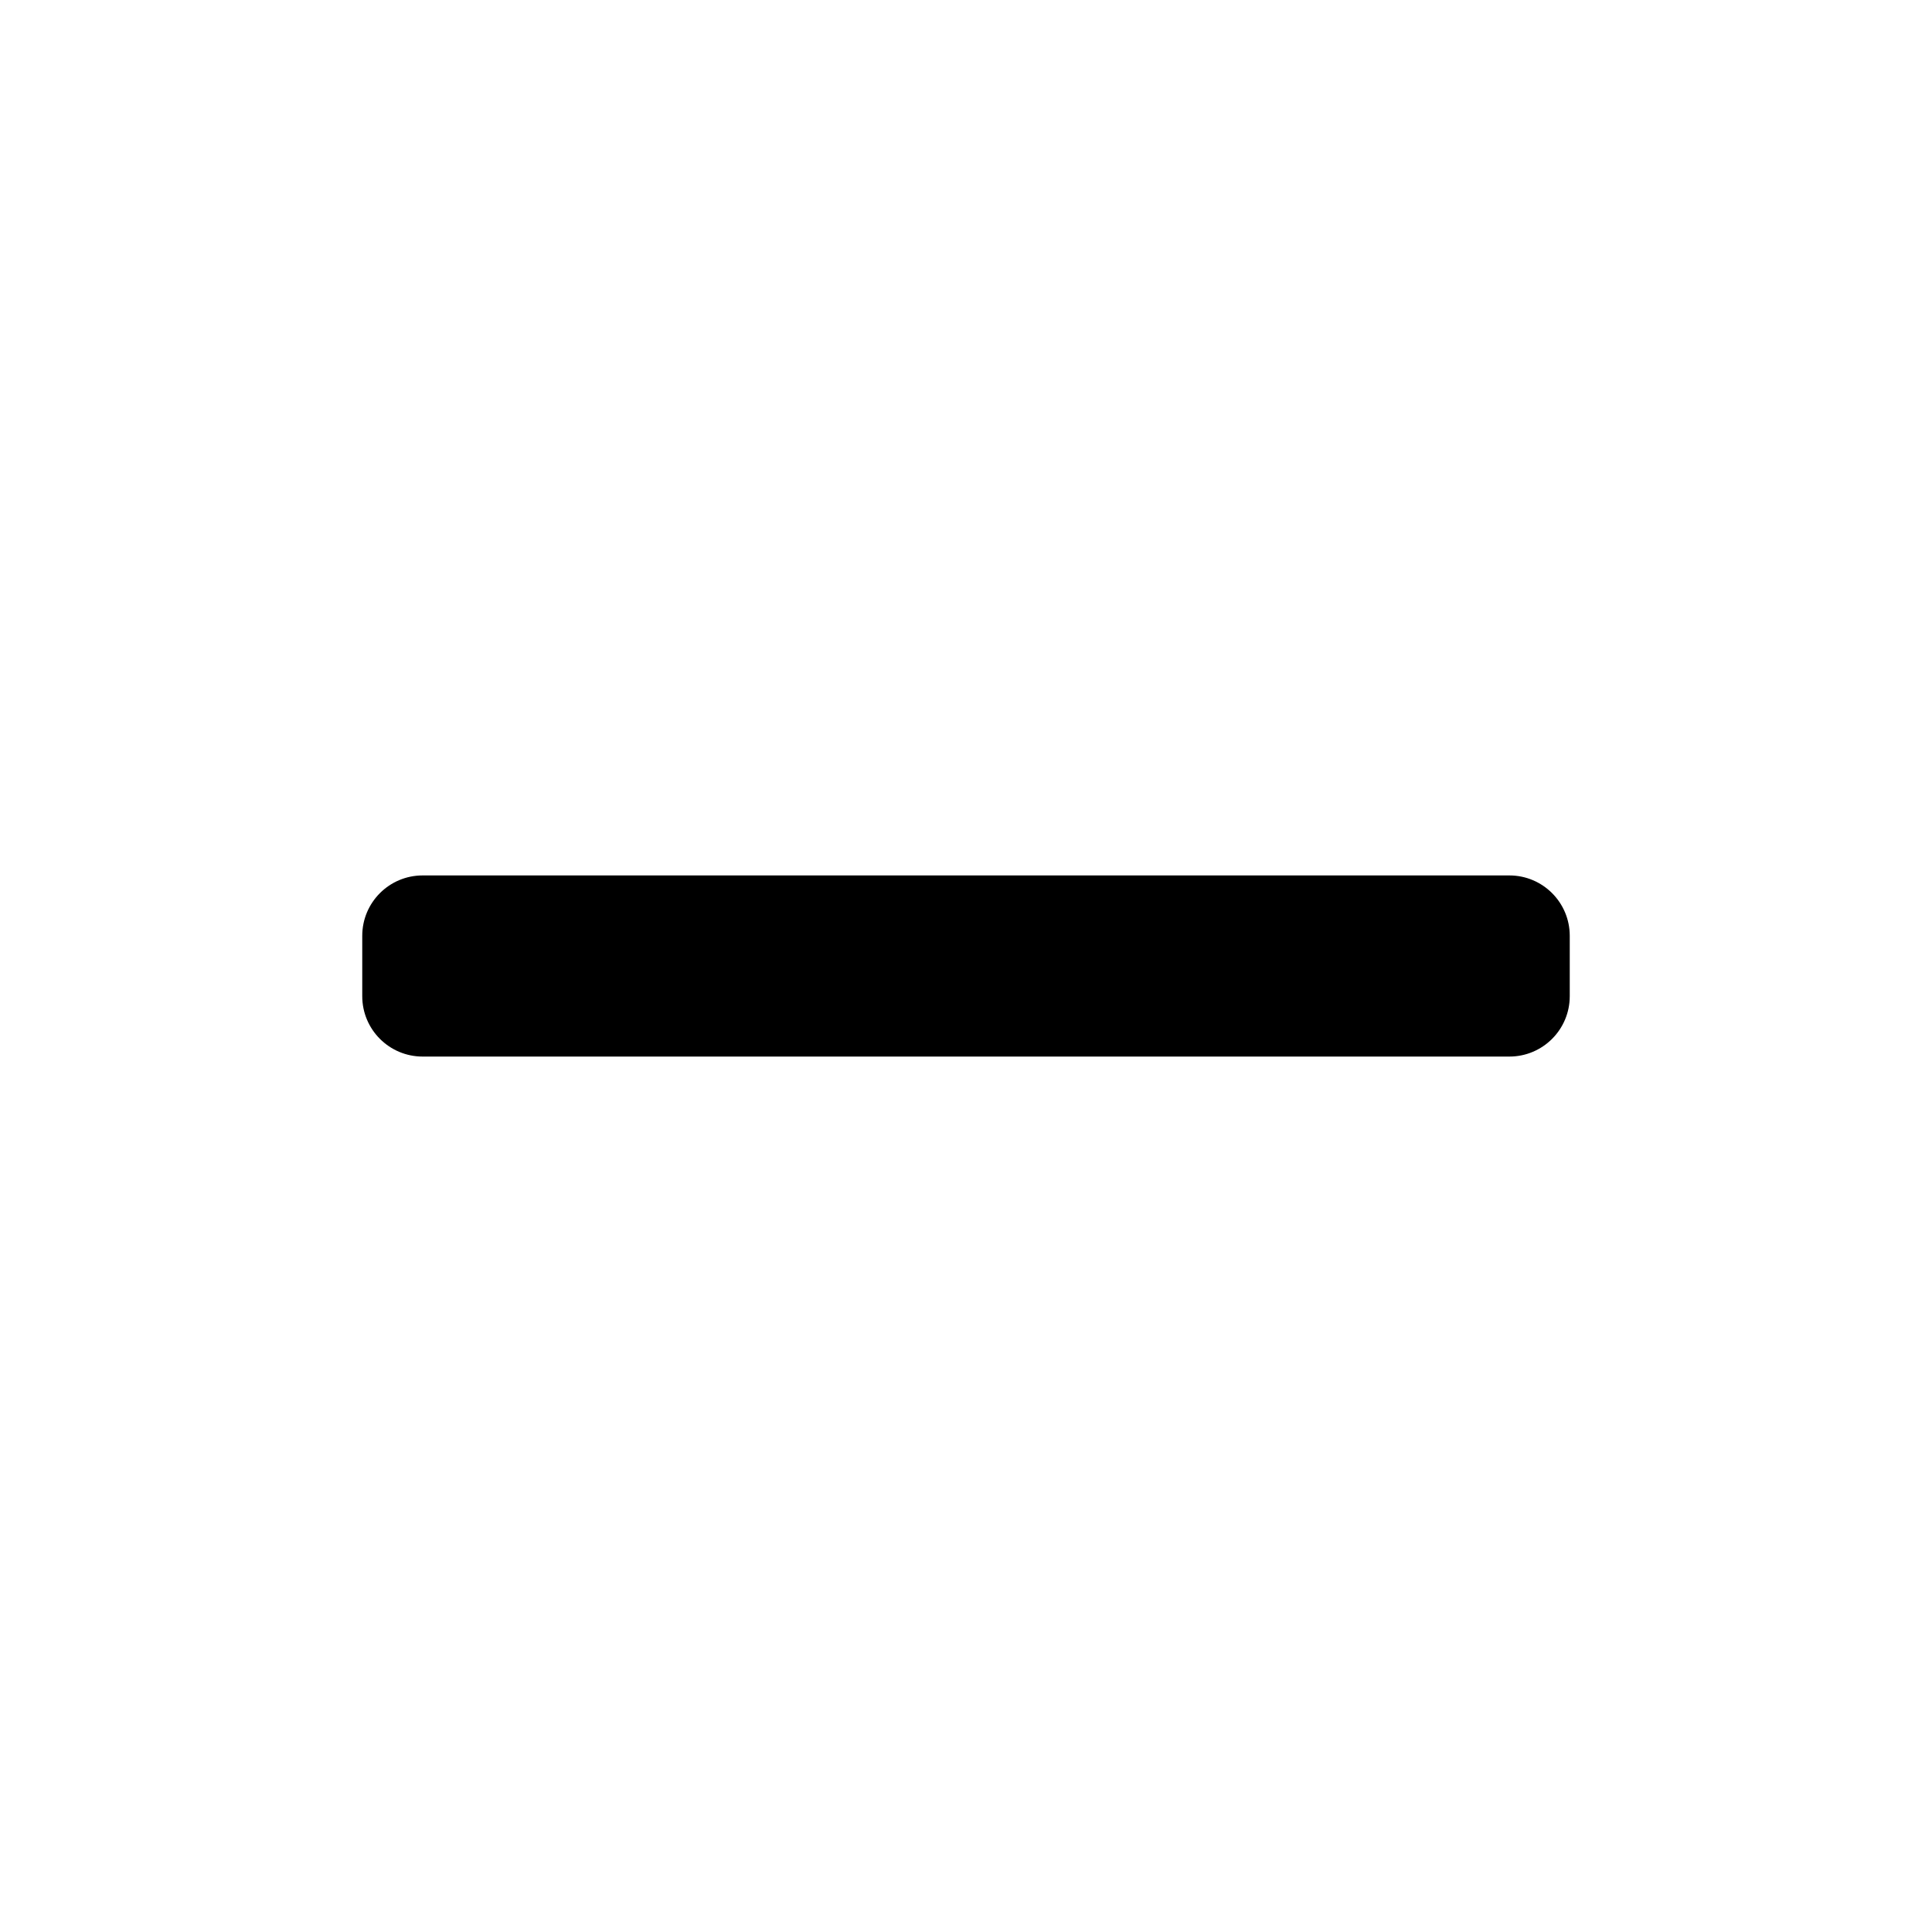
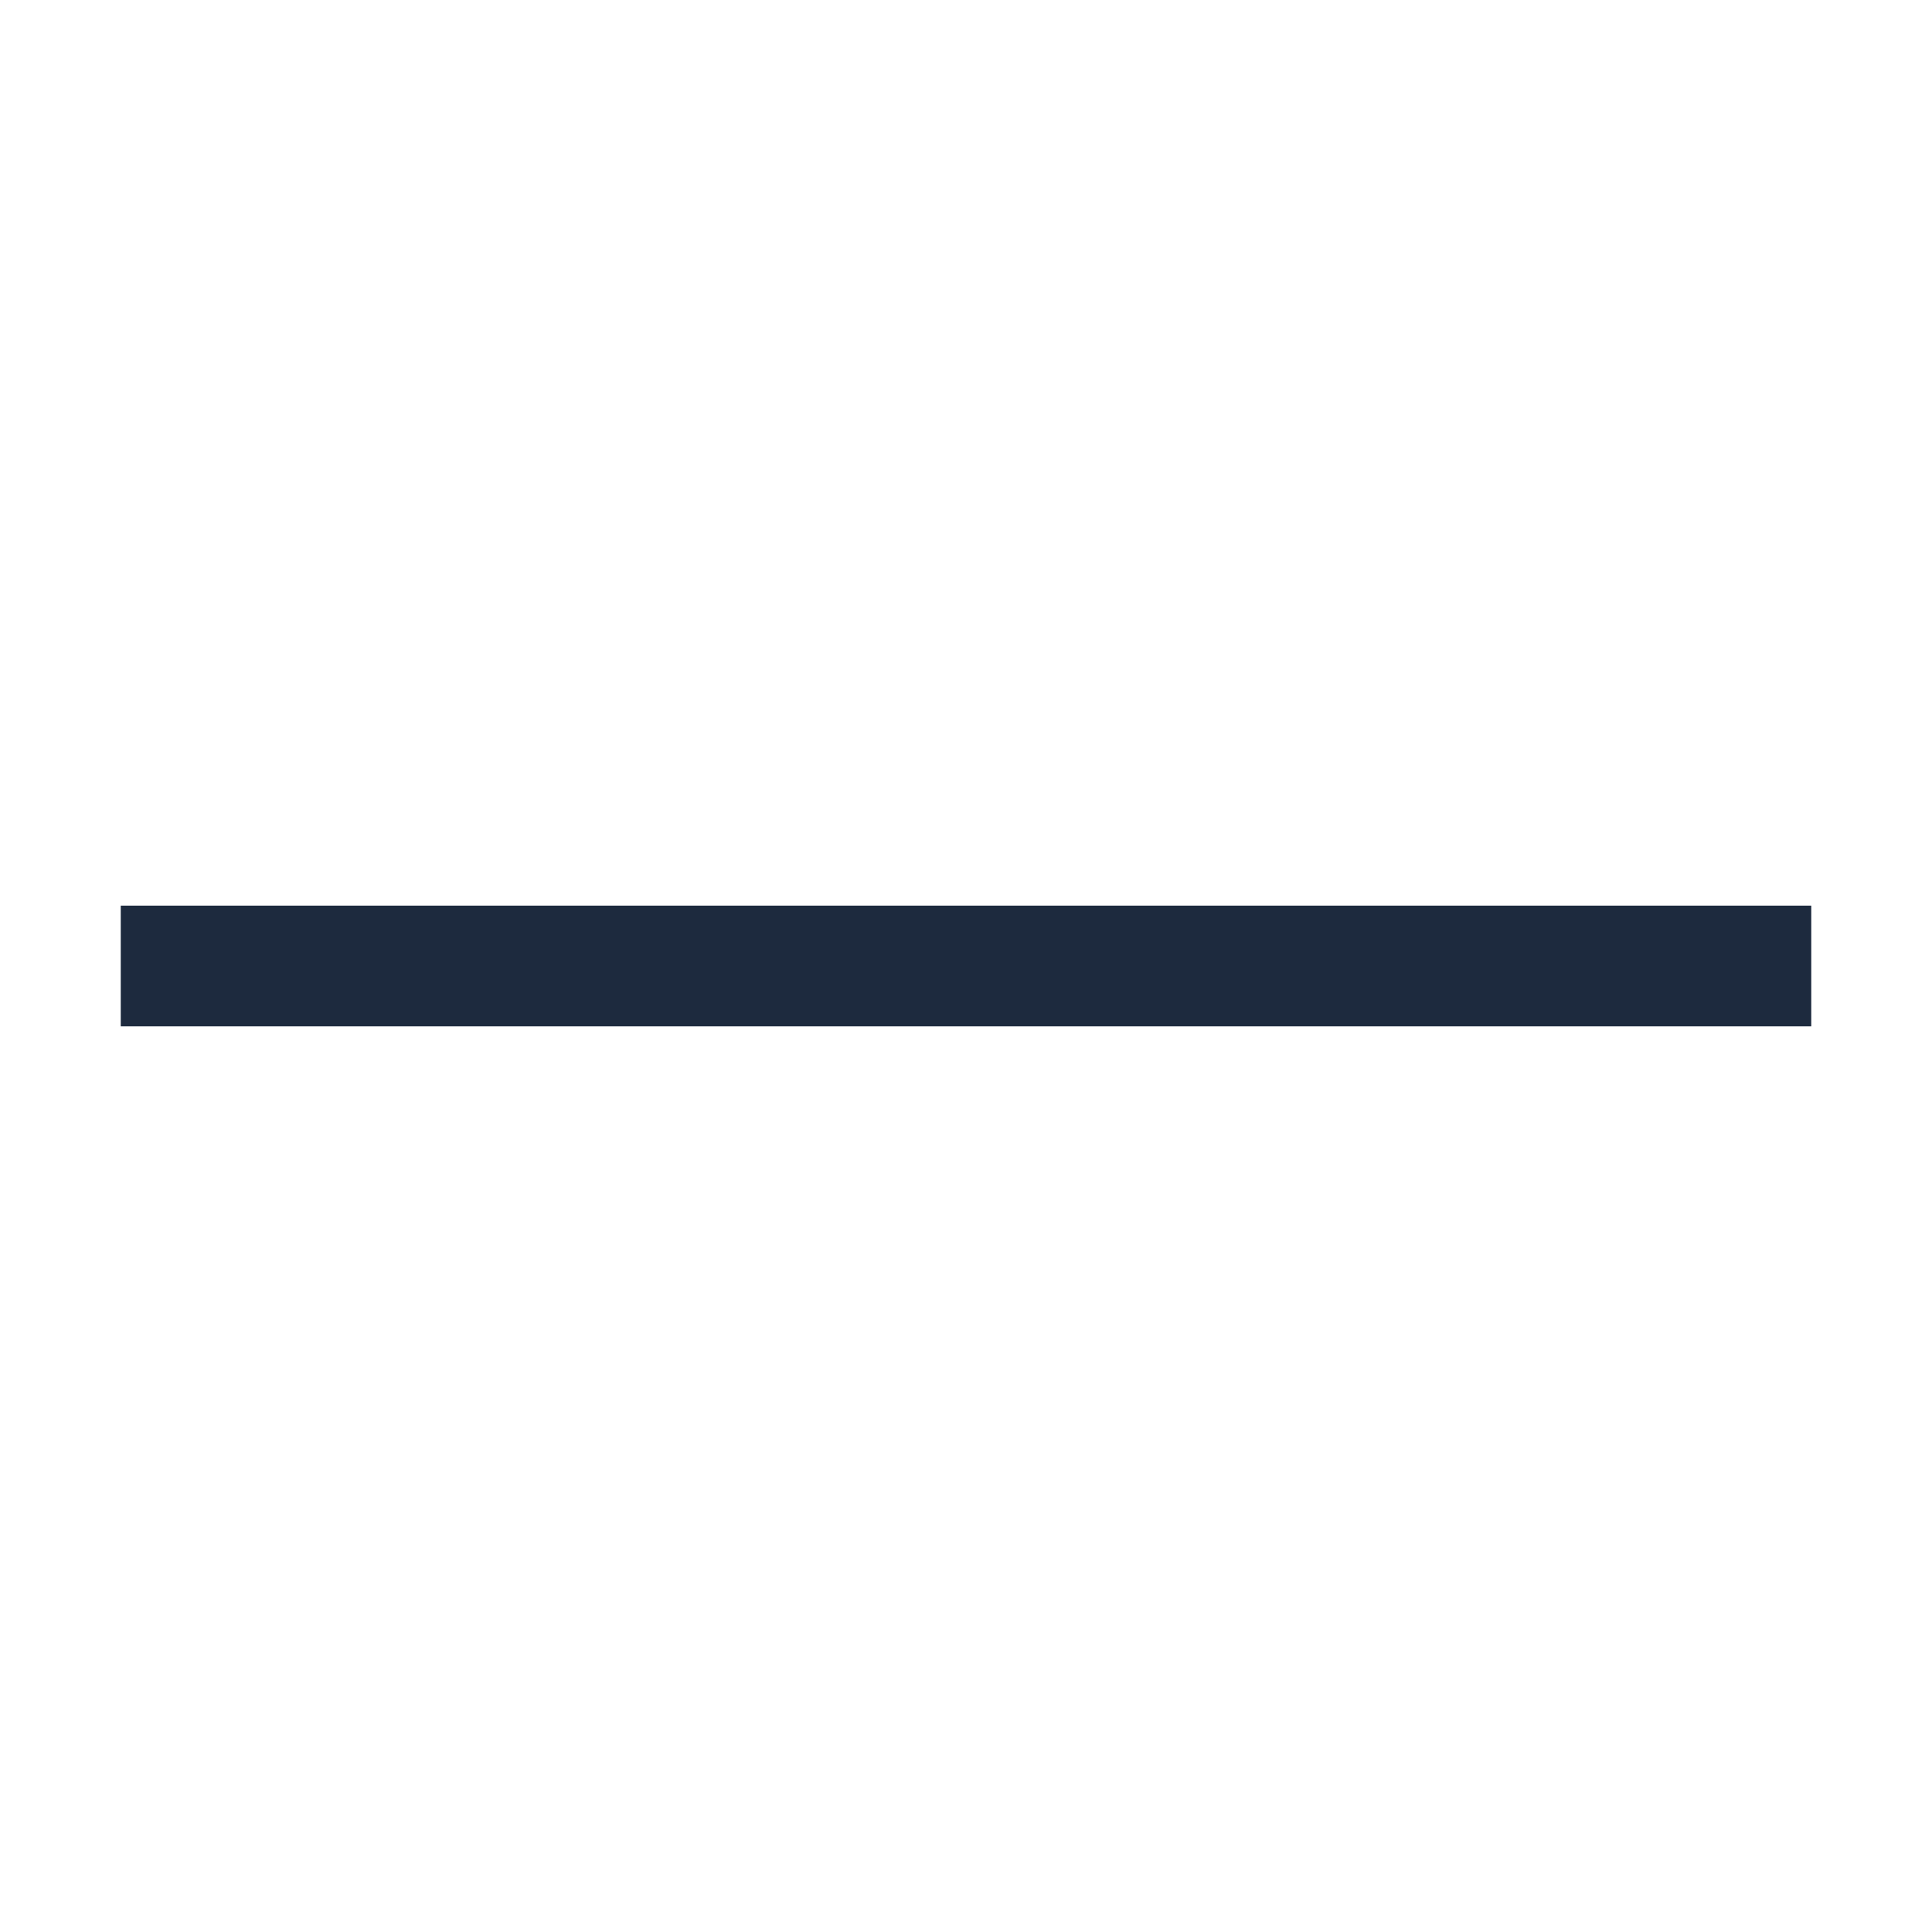
- <svg xmlns="http://www.w3.org/2000/svg" width="16" height="16" viewBox="0 0 16 16">
-   <rect width="10" height="1.5" x="3" y="7.25" rx=".5" />
+ <svg xmlns="http://www.w3.org/2000/svg" width="16" height="16" viewBox="0 0 16 16" fill="none">
+   <path fill-rule="evenodd" clip-rule="evenodd" d="M15 8.5H1V7.5H15V8.5Z" fill="#1D2A3E" />
</svg>
